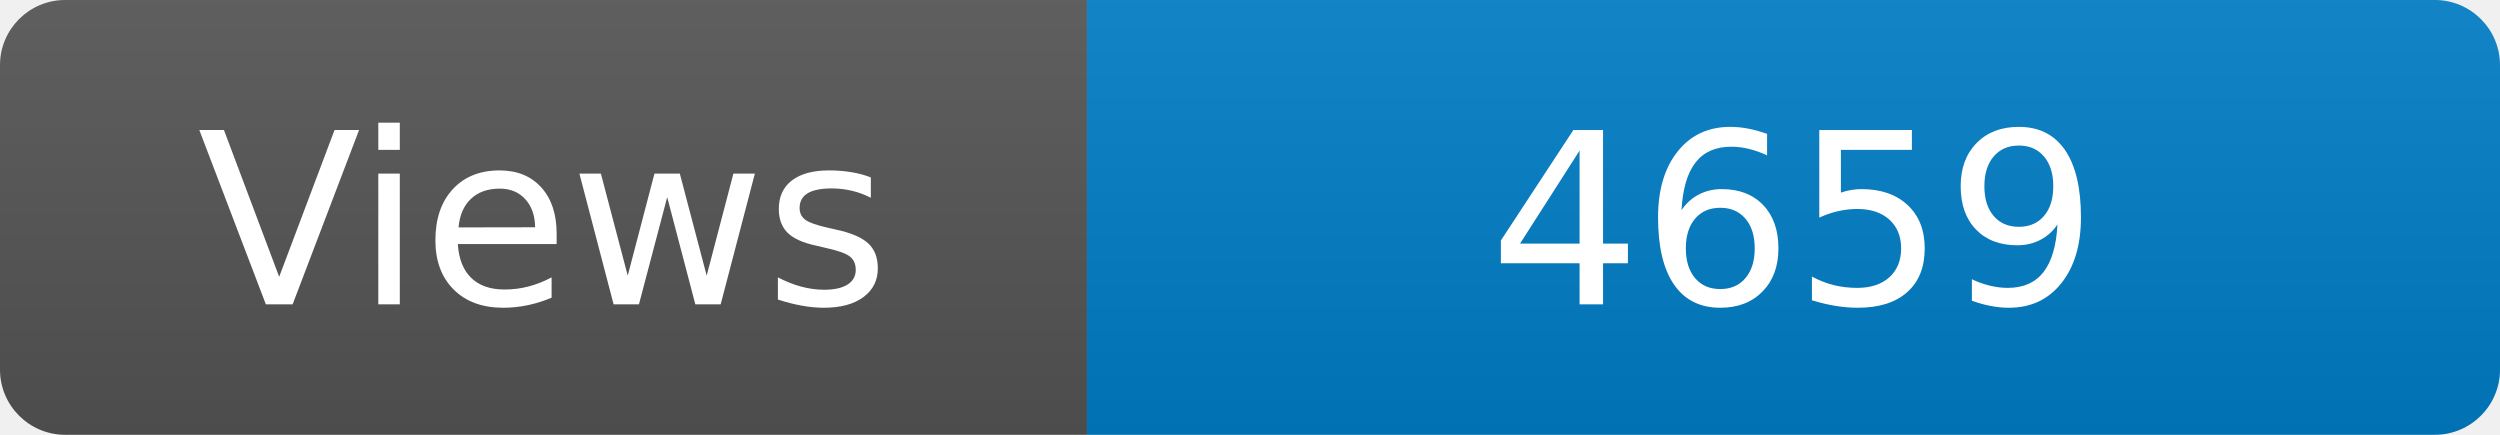
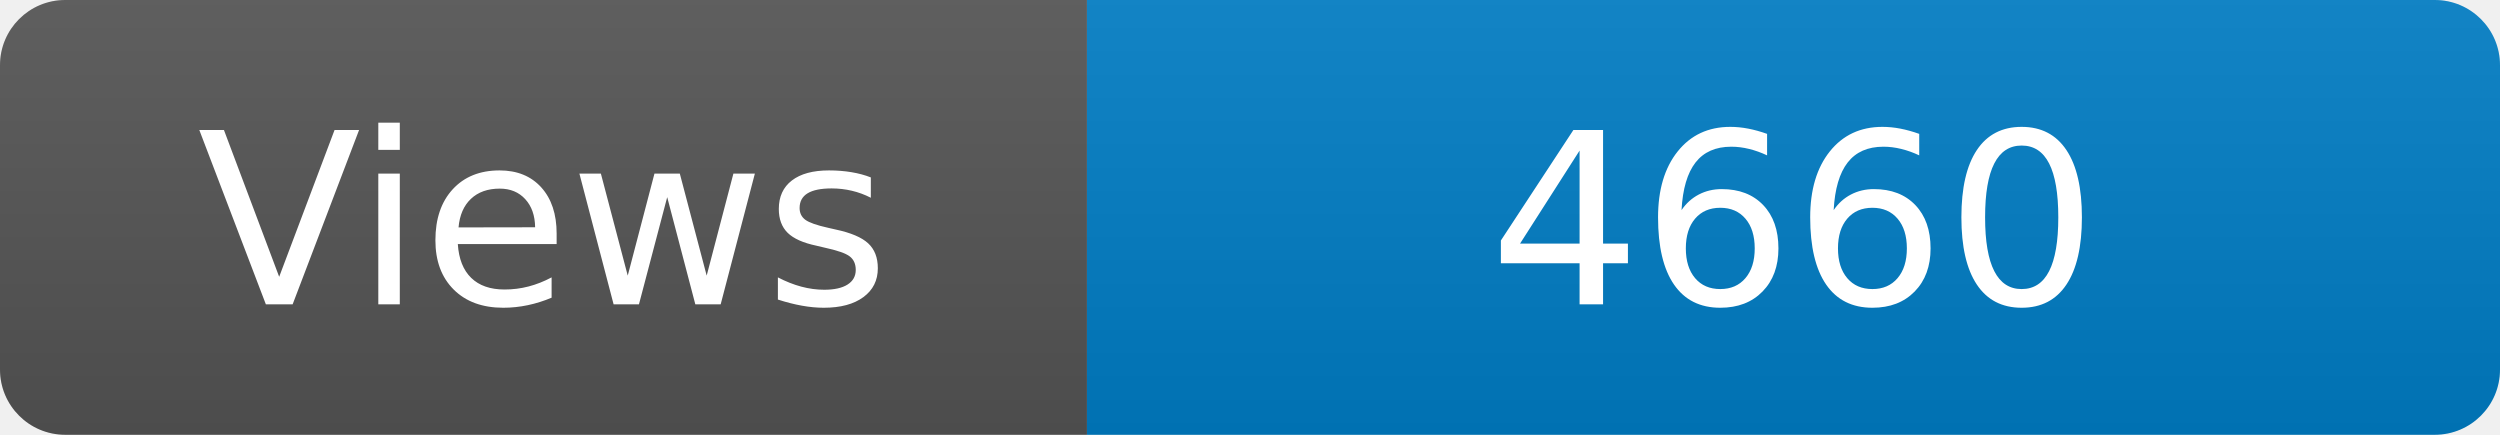
<svg xmlns="http://www.w3.org/2000/svg" width="115" height="20" role="img" aria-label="Maintained?: yes">
  <linearGradient id="s" x2="0" y2="100%">
    <stop offset="0" stop-color="#bbb" stop-opacity=".1" />
    <stop offset="1" stop-opacity=".1" />
  </linearGradient>
  <clipPath id="r">
    <rect width="115" height="20" rx="3" fill="#fff" />
  </clipPath>
  <g clip-path="url(#r)">
    <rect width="50" height="20" fill="#555" />
    <rect x="50" width="160" height="20" fill="#007ec6" />
    <rect width="115" height="20" fill="url(#s)" />
  </g>
  <g fill="#fff" text-anchor="middle" font-family="Verdana,Geneva,DejaVu Sans,sans-serif" font-size="110">
    <text x="250" y="140" transform="scale(.1)" fill="#fff">Views</text>
-     <text x="825" y="140" transform="scale(.1)" fill="#fff">4659</text>
+     <text x="825" y="140" transform="scale(.1)" fill="#fff">4660</text>
  </g>
</svg>
